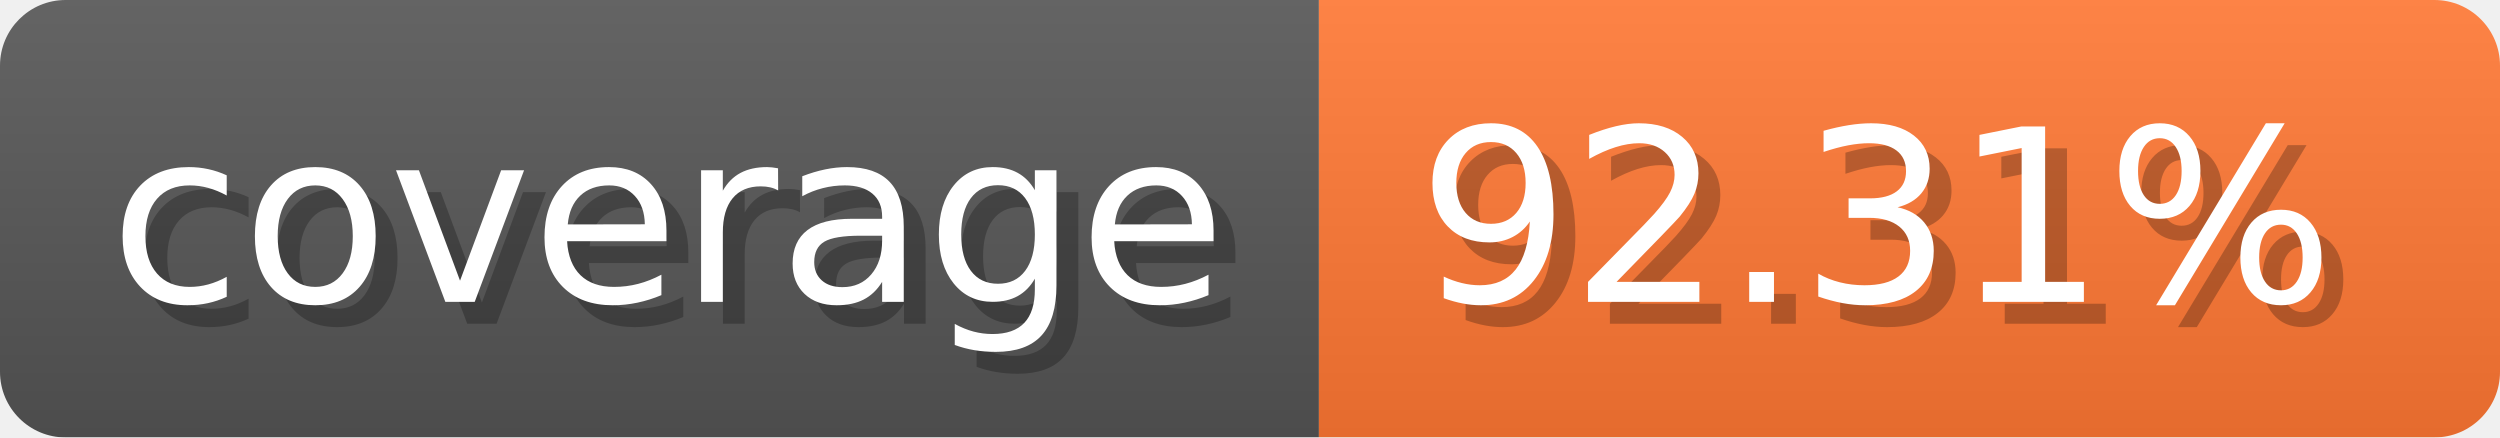
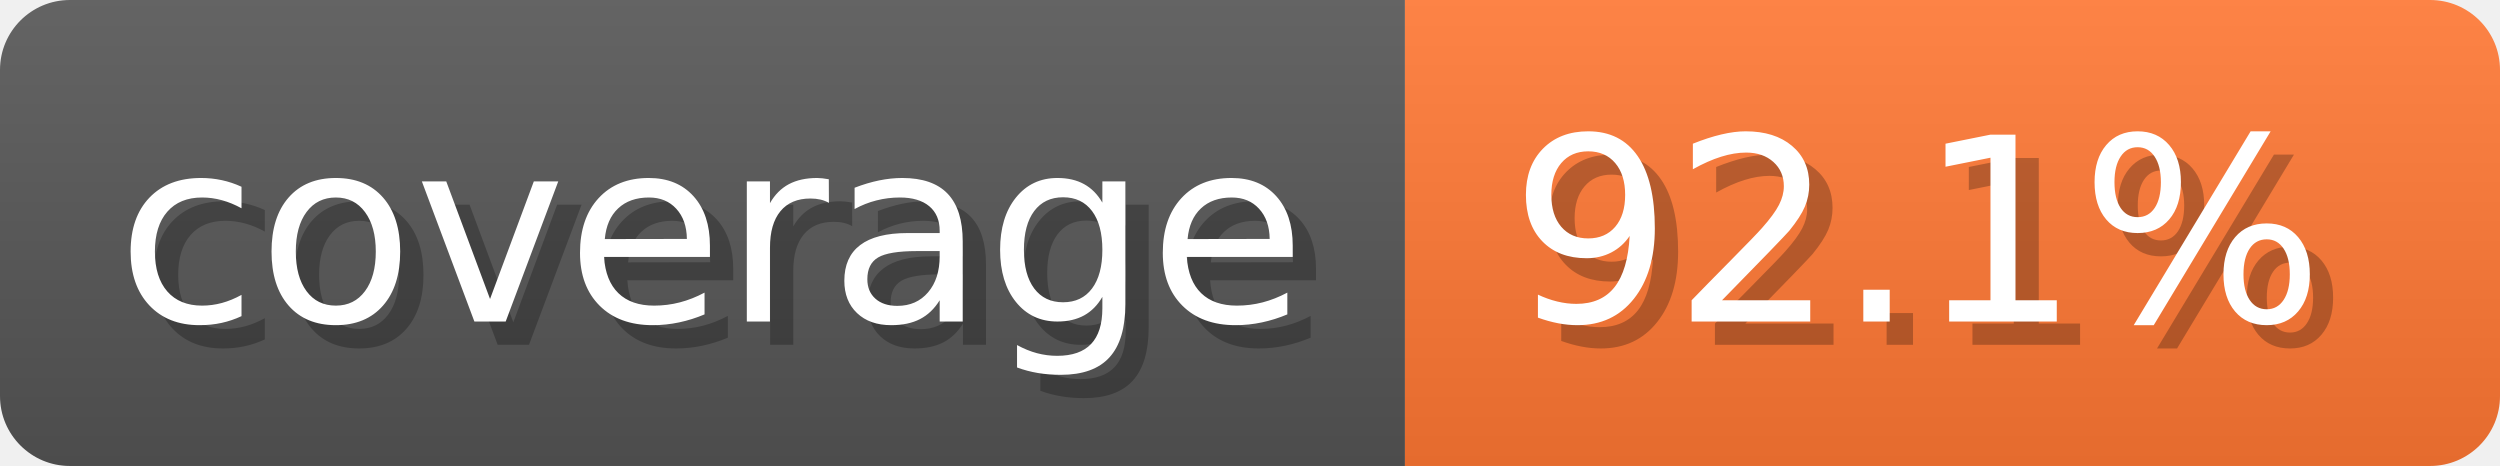
- <svg xmlns="http://www.w3.org/2000/svg" width="114.3" height="20" viewBox="0 0 1143 200" role="img" aria-label="coverage: 92.31%">
-   <linearGradient id="sGxUI" x2="0" y2="100%">
+ <svg xmlns="http://www.w3.org/2000/svg" width="107.3" height="20" viewBox="0 0 1073 200" role="img" aria-label="coverage: 92.1%">
+   <linearGradient id="pxdvb" x2="0" y2="100%">
    <stop offset="0" stop-opacity=".1" stop-color="#EEE" />
    <stop offset="1" stop-opacity=".1" />
  </linearGradient>
-   <mask id="sEAwE">
-     <rect width="1143" height="200" rx="30" fill="#FFF" />
+   <mask id="kBDDG">
+     <rect width="1073" height="200" rx="30" fill="#FFF" />
  </mask>
-   <g mask="url(#sEAwE)">
+   <g mask="url(#kBDDG)">
    <rect width="603" height="200" fill="#555" />
-     <rect width="540" height="200" fill="#F73" x="603" />
-     <rect width="1143" height="200" fill="url(#sGxUI)" />
+     <rect width="470" height="200" fill="#F73" x="603" />
+     <rect width="1073" height="200" fill="url(#pxdvb)" />
  </g>
  <g aria-hidden="true" text-anchor="start" font-family="Verdana,DejaVu Sans,sans-serif" font-size="110">
    <text x="60" y="148" textLength="503" fill="#000" opacity="0.25">coverage</text>
    <text x="50" y="138" textLength="503" fill="#fff">coverage</text>
-     <text x="658" y="148" textLength="440" fill="#000" opacity="0.25">92.31%</text>
-     <text x="648" y="138" textLength="440" fill="#fff">92.31%</text>
+     <text x="658" y="148" textLength="370" fill="#000" opacity="0.25">92.1%</text>
+     <text x="648" y="138" textLength="370" fill="#fff">92.1%</text>
  </g>
</svg>
